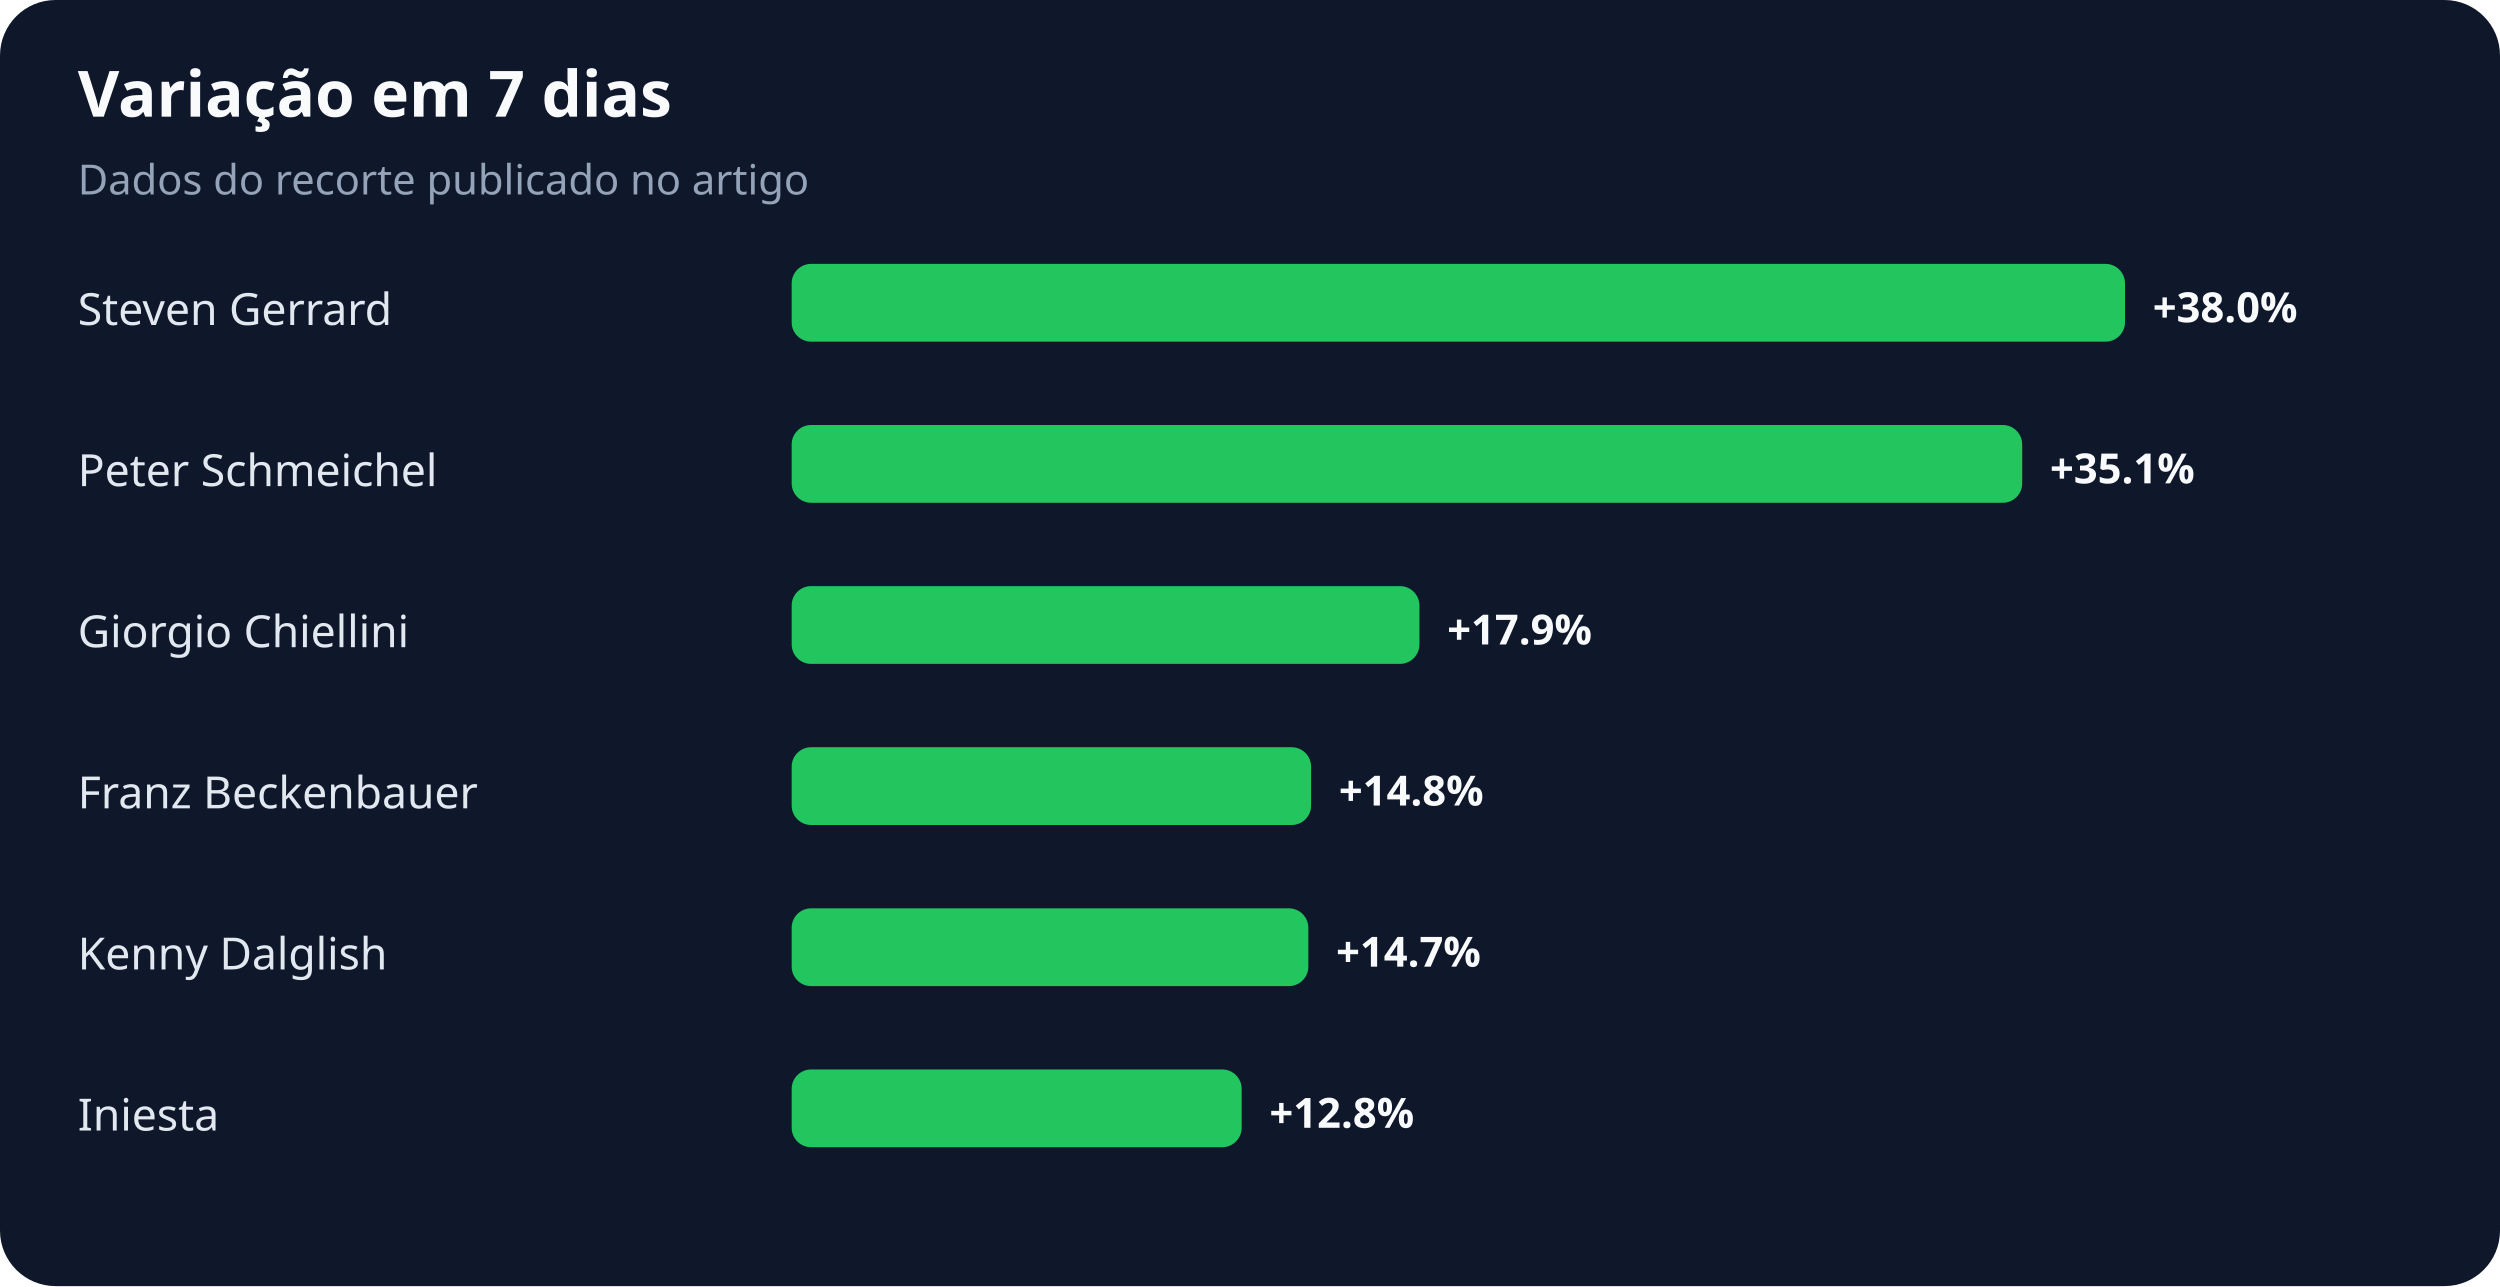
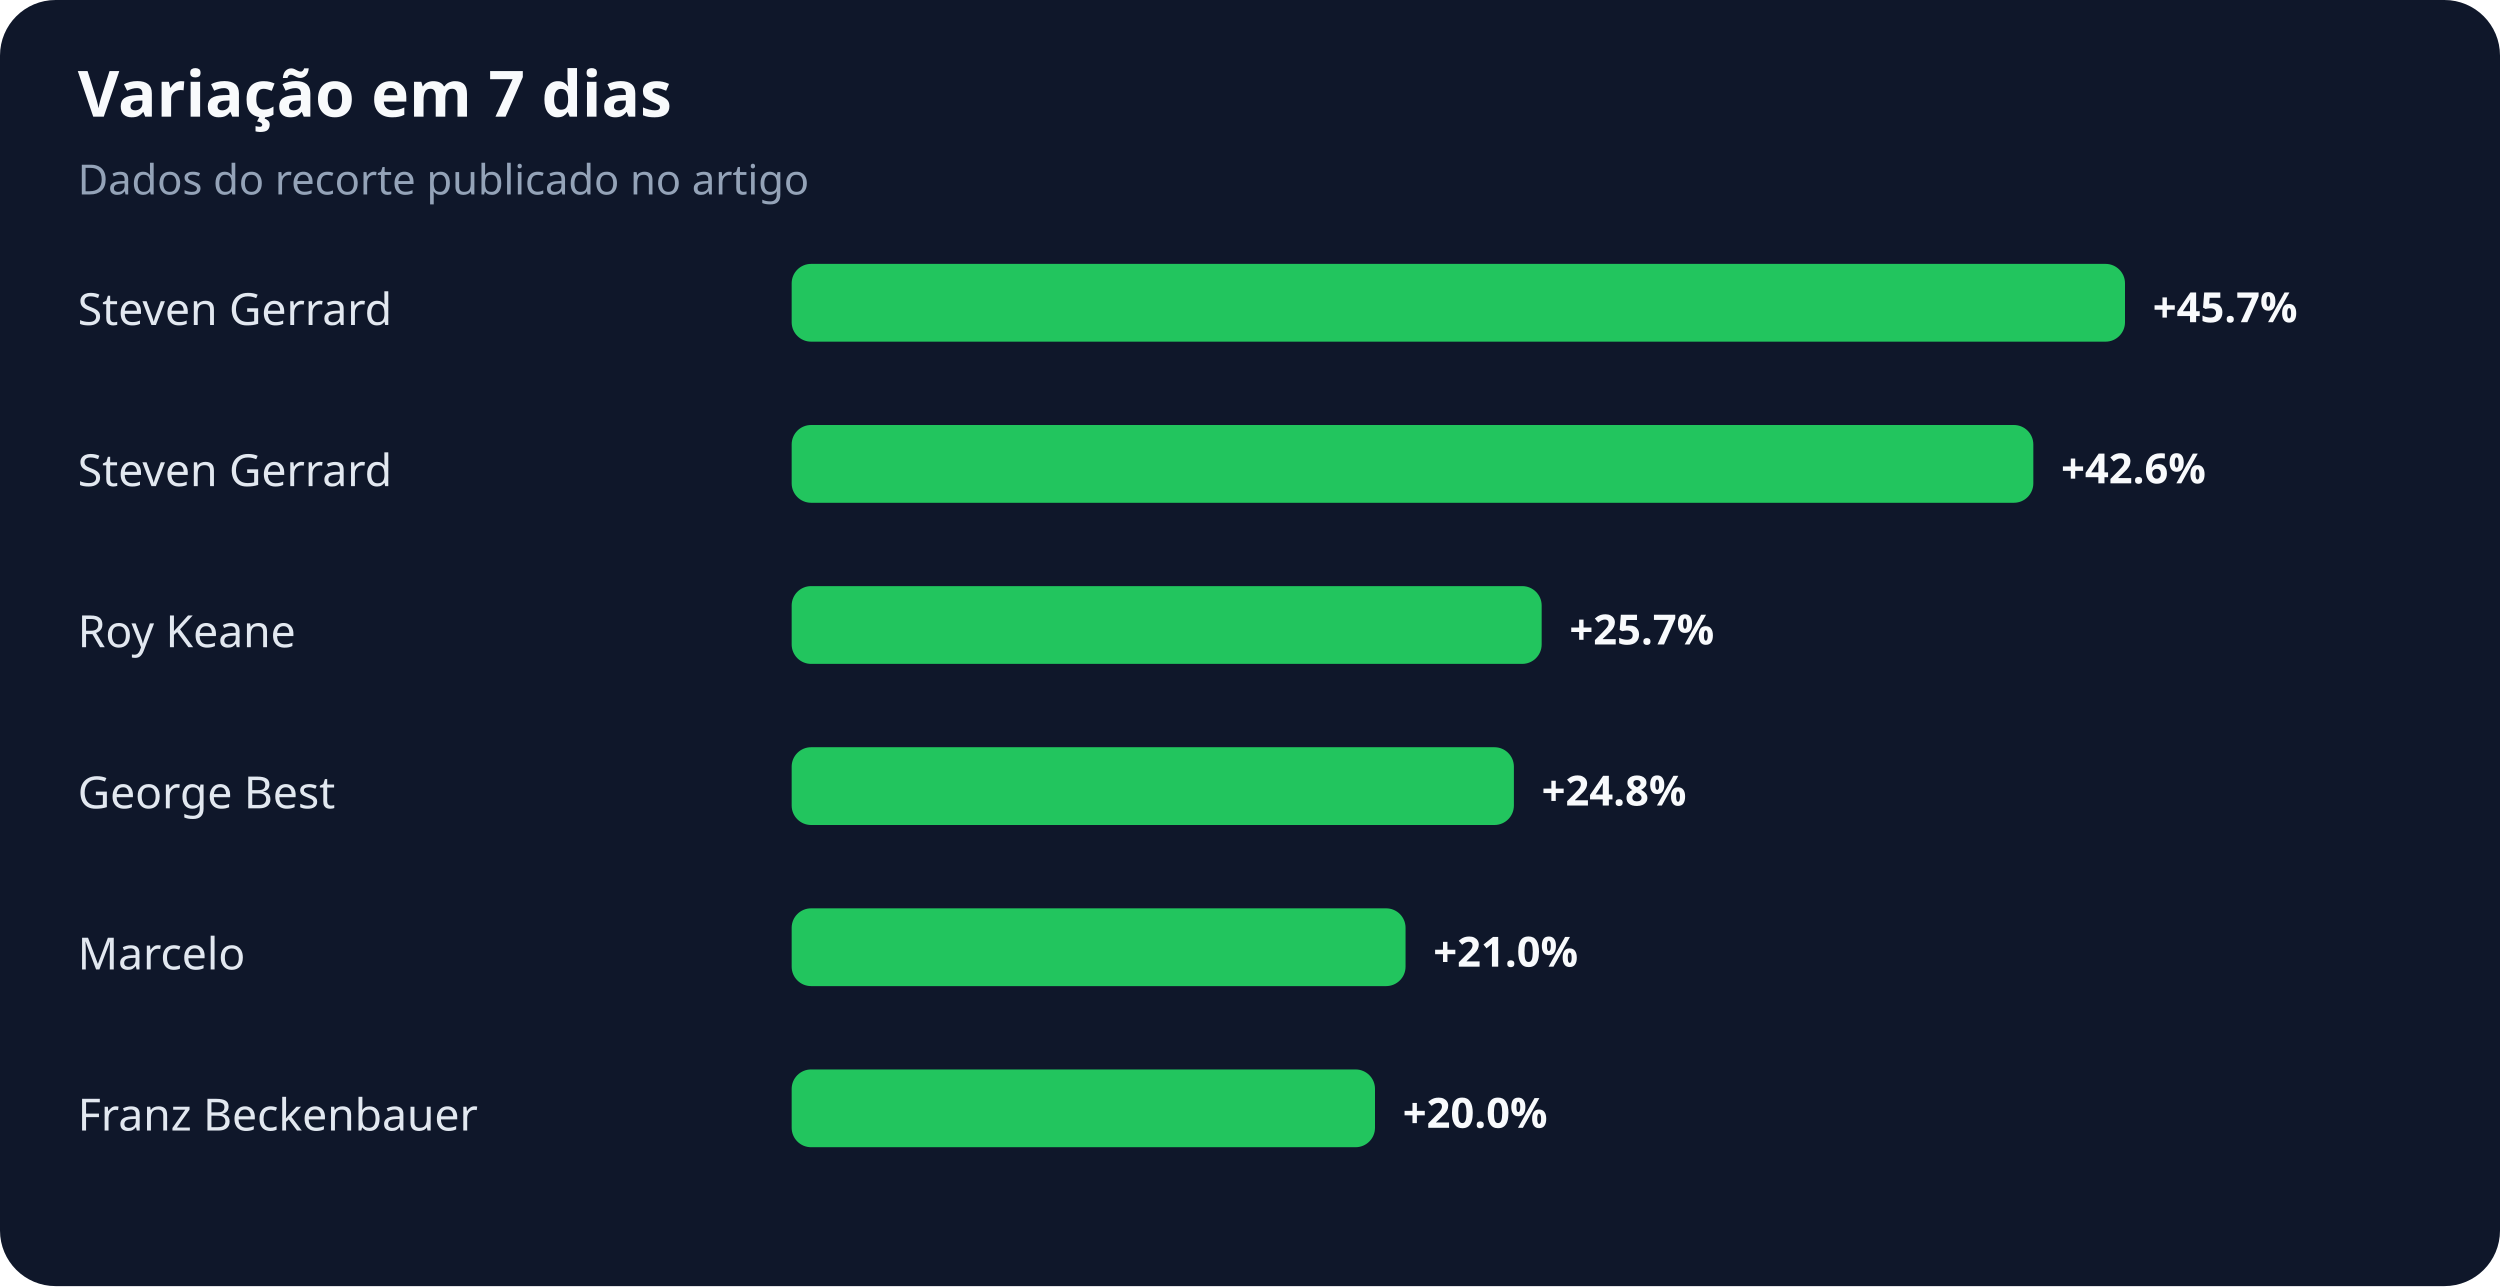
<svg xmlns="http://www.w3.org/2000/svg" width="900" height="463" viewBox="0 0 900 463" role="img" aria-labelledby="title desc">
  <rect width="100%" height="100%" rx="20" fill="#0f172a" />
  <text x="28" y="42" fill="#f8fafc" font-family="system-ui,sans-serif" font-size="23" font-weight="700">Variação em 7 dias</text>
  <text x="28" y="70" fill="#94a3b8" font-family="system-ui,sans-serif" font-size="15">Dados do recorte publicado no artigo</text>
  <text x="28" y="117" fill="#e2e8f0" font-family="system-ui,sans-serif" font-size="16">Steven Gerrard</text>
  <rect x="285" y="95" width="480" height="28" rx="7" fill="#22c55e" />
-   <text x="775" y="116" fill="#f8fafc" font-family="system-ui,sans-serif" font-size="15" font-weight="700">+38.0%</text>
-   <text x="28" y="175" fill="#e2e8f0" font-family="system-ui,sans-serif" font-size="16">Peter Schmeichel</text>
-   <rect x="285" y="153" width="443" height="28" rx="7" fill="#22c55e" />
-   <text x="738" y="174" fill="#f8fafc" font-family="system-ui,sans-serif" font-size="15" font-weight="700">+35.1%</text>
-   <text x="28" y="233" fill="#e2e8f0" font-family="system-ui,sans-serif" font-size="16">Giorgio Chiellini</text>
-   <rect x="285" y="211" width="226" height="28" rx="7" fill="#22c55e" />
-   <text x="521" y="232" fill="#f8fafc" font-family="system-ui,sans-serif" font-size="15" font-weight="700">+17.9%</text>
-   <text x="28" y="291" fill="#e2e8f0" font-family="system-ui,sans-serif" font-size="16">Franz Beckenbauer</text>
-   <rect x="285" y="269" width="187" height="28" rx="7" fill="#22c55e" />
-   <text x="482" y="290" fill="#f8fafc" font-family="system-ui,sans-serif" font-size="15" font-weight="700">+14.8%</text>
-   <text x="28" y="349" fill="#e2e8f0" font-family="system-ui,sans-serif" font-size="16">Kenny Dalglish</text>
-   <rect x="285" y="327" width="186" height="28" rx="7" fill="#22c55e" />
-   <text x="481" y="348" fill="#f8fafc" font-family="system-ui,sans-serif" font-size="15" font-weight="700">+14.7%</text>
-   <text x="28" y="407" fill="#e2e8f0" font-family="system-ui,sans-serif" font-size="16">Iniesta</text>
-   <rect x="285" y="385" width="162" height="28" rx="7" fill="#22c55e" />
-   <text x="457" y="406" fill="#f8fafc" font-family="system-ui,sans-serif" font-size="15" font-weight="700">+12.8%</text>
+   <text x="775" y="116" fill="#f8fafc" font-family="system-ui,sans-serif" font-size="15" font-weight="700">+45.7%</text>
+   <text x="28" y="175" fill="#e2e8f0" font-family="system-ui,sans-serif" font-size="16">Steven Gerrard</text>
+   <rect x="285" y="153" width="447" height="28" rx="7" fill="#22c55e" />
+   <text x="742" y="174" fill="#f8fafc" font-family="system-ui,sans-serif" font-size="15" font-weight="700">+42.6%</text>
+   <text x="28" y="233" fill="#e2e8f0" font-family="system-ui,sans-serif" font-size="16">Roy Keane</text>
+   <rect x="285" y="211" width="270" height="28" rx="7" fill="#22c55e" />
+   <text x="565" y="232" fill="#f8fafc" font-family="system-ui,sans-serif" font-size="15" font-weight="700">+25.7%</text>
+   <text x="28" y="291" fill="#e2e8f0" font-family="system-ui,sans-serif" font-size="16">George Best</text>
+   <rect x="285" y="269" width="260" height="28" rx="7" fill="#22c55e" />
+   <text x="555" y="290" fill="#f8fafc" font-family="system-ui,sans-serif" font-size="15" font-weight="700">+24.8%</text>
+   <text x="28" y="349" fill="#e2e8f0" font-family="system-ui,sans-serif" font-size="16">Marcelo</text>
+   <rect x="285" y="327" width="221" height="28" rx="7" fill="#22c55e" />
+   <text x="516" y="348" fill="#f8fafc" font-family="system-ui,sans-serif" font-size="15" font-weight="700">+21.0%</text>
+   <text x="28" y="407" fill="#e2e8f0" font-family="system-ui,sans-serif" font-size="16">Franz Beckenbauer</text>
+   <rect x="285" y="385" width="210" height="28" rx="7" fill="#22c55e" />
+   <text x="505" y="406" fill="#f8fafc" font-family="system-ui,sans-serif" font-size="15" font-weight="700">+20.0%</text>
</svg>
